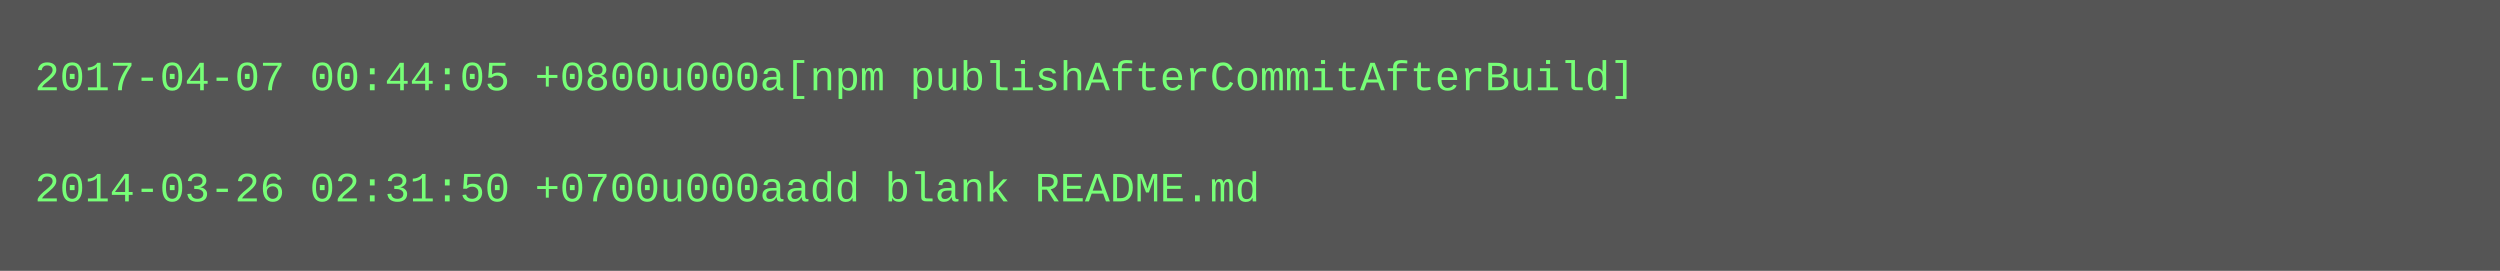
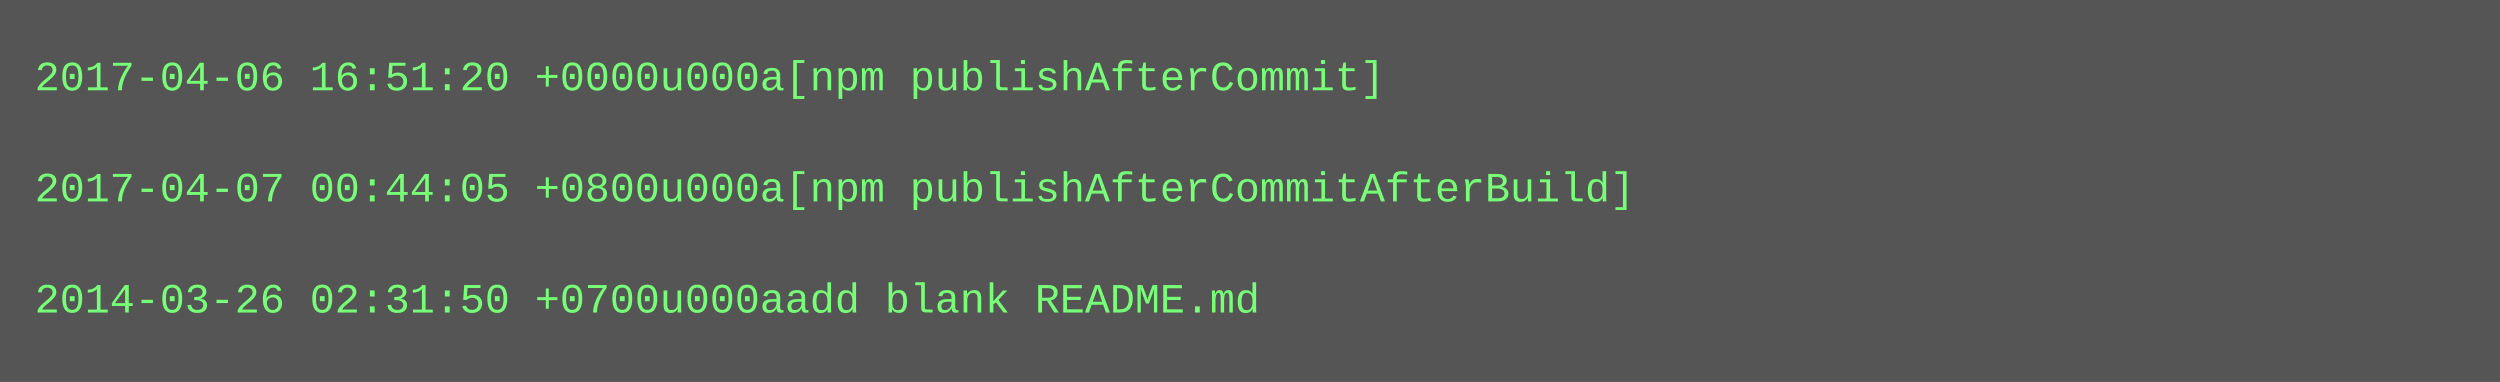
- <svg xmlns="http://www.w3.org/2000/svg" height="78" width="720">
-   <rect height="78" fill="#555" width="720" />
+ <svg xmlns="http://www.w3.org/2000/svg" height="110" width="720">
+   <rect height="110" fill="#555" width="720" />
  <text fill="#7f7" font-family="Courier New" font-size="12" xml:space="preserve">
-     <tspan x="10" y="26">2017-04-07 00:44:05 +0800u000a[npm publishAfterCommitAfterBuild]</tspan>
+     <tspan x="10" y="26">2017-04-06 16:51:20 +0000u000a[npm publishAfterCommit]</tspan>
    <tspan x="10" y="42" />
-     <tspan x="10" y="58">2014-03-26 02:31:50 +0700u000aadd blank README.md</tspan>
+     <tspan x="10" y="58">2017-04-07 00:44:05 +0800u000a[npm publishAfterCommitAfterBuild]</tspan>
+     <tspan x="10" y="74" />
+     <tspan x="10" y="90">2014-03-26 02:31:50 +0700u000aadd blank README.md</tspan>
  </text>
</svg>
